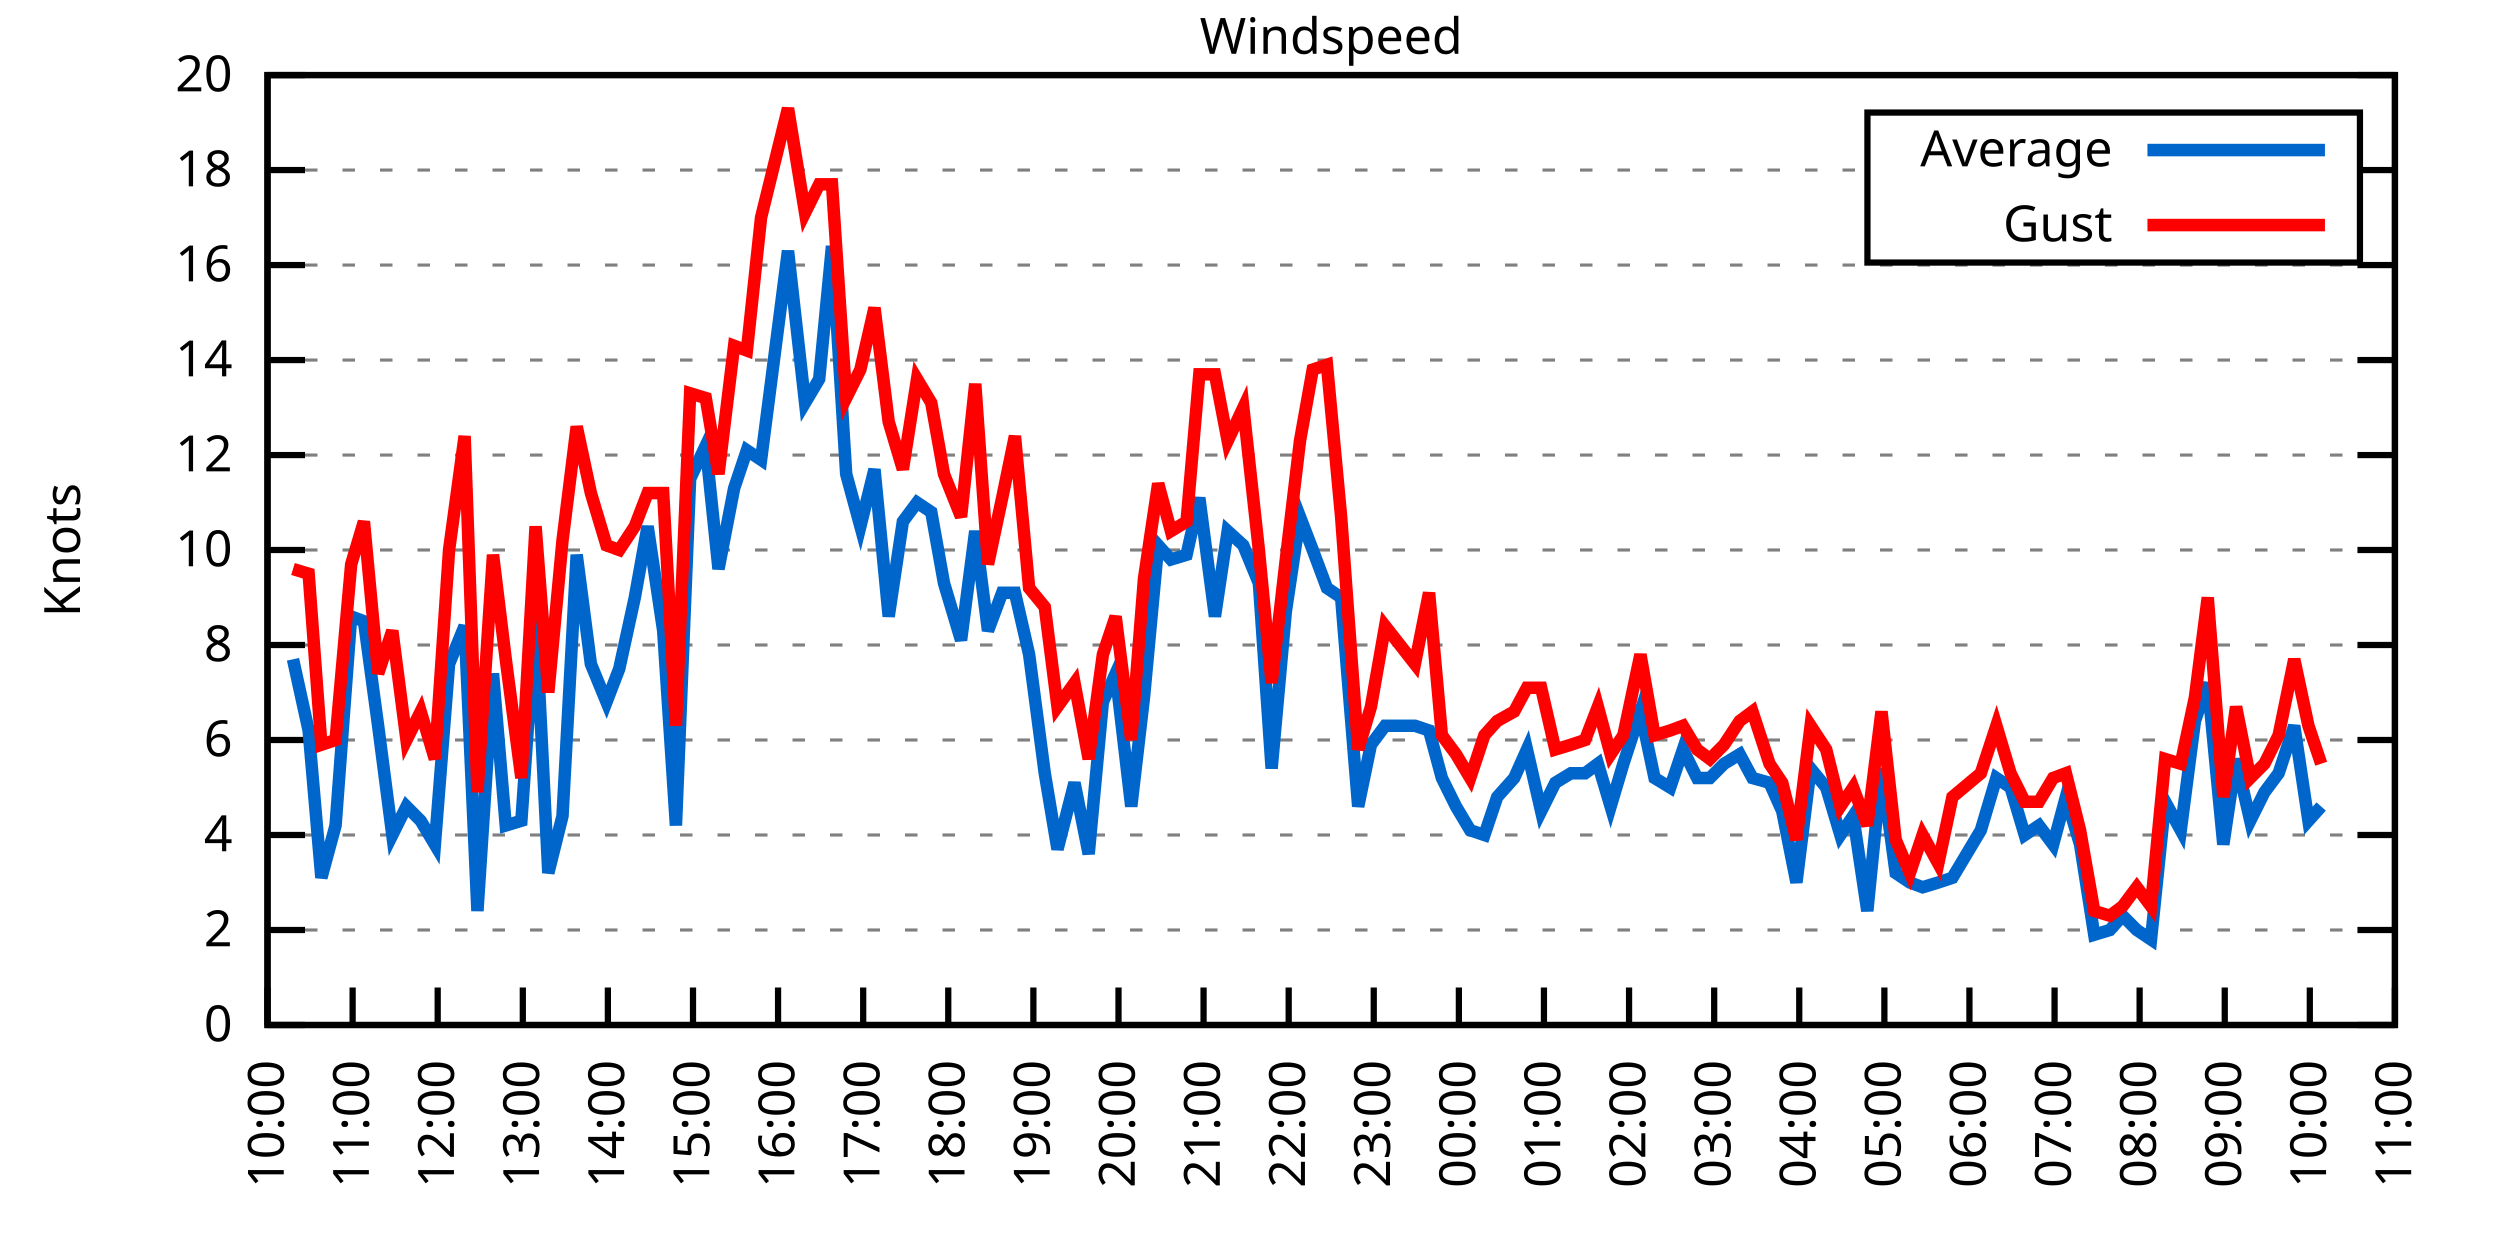
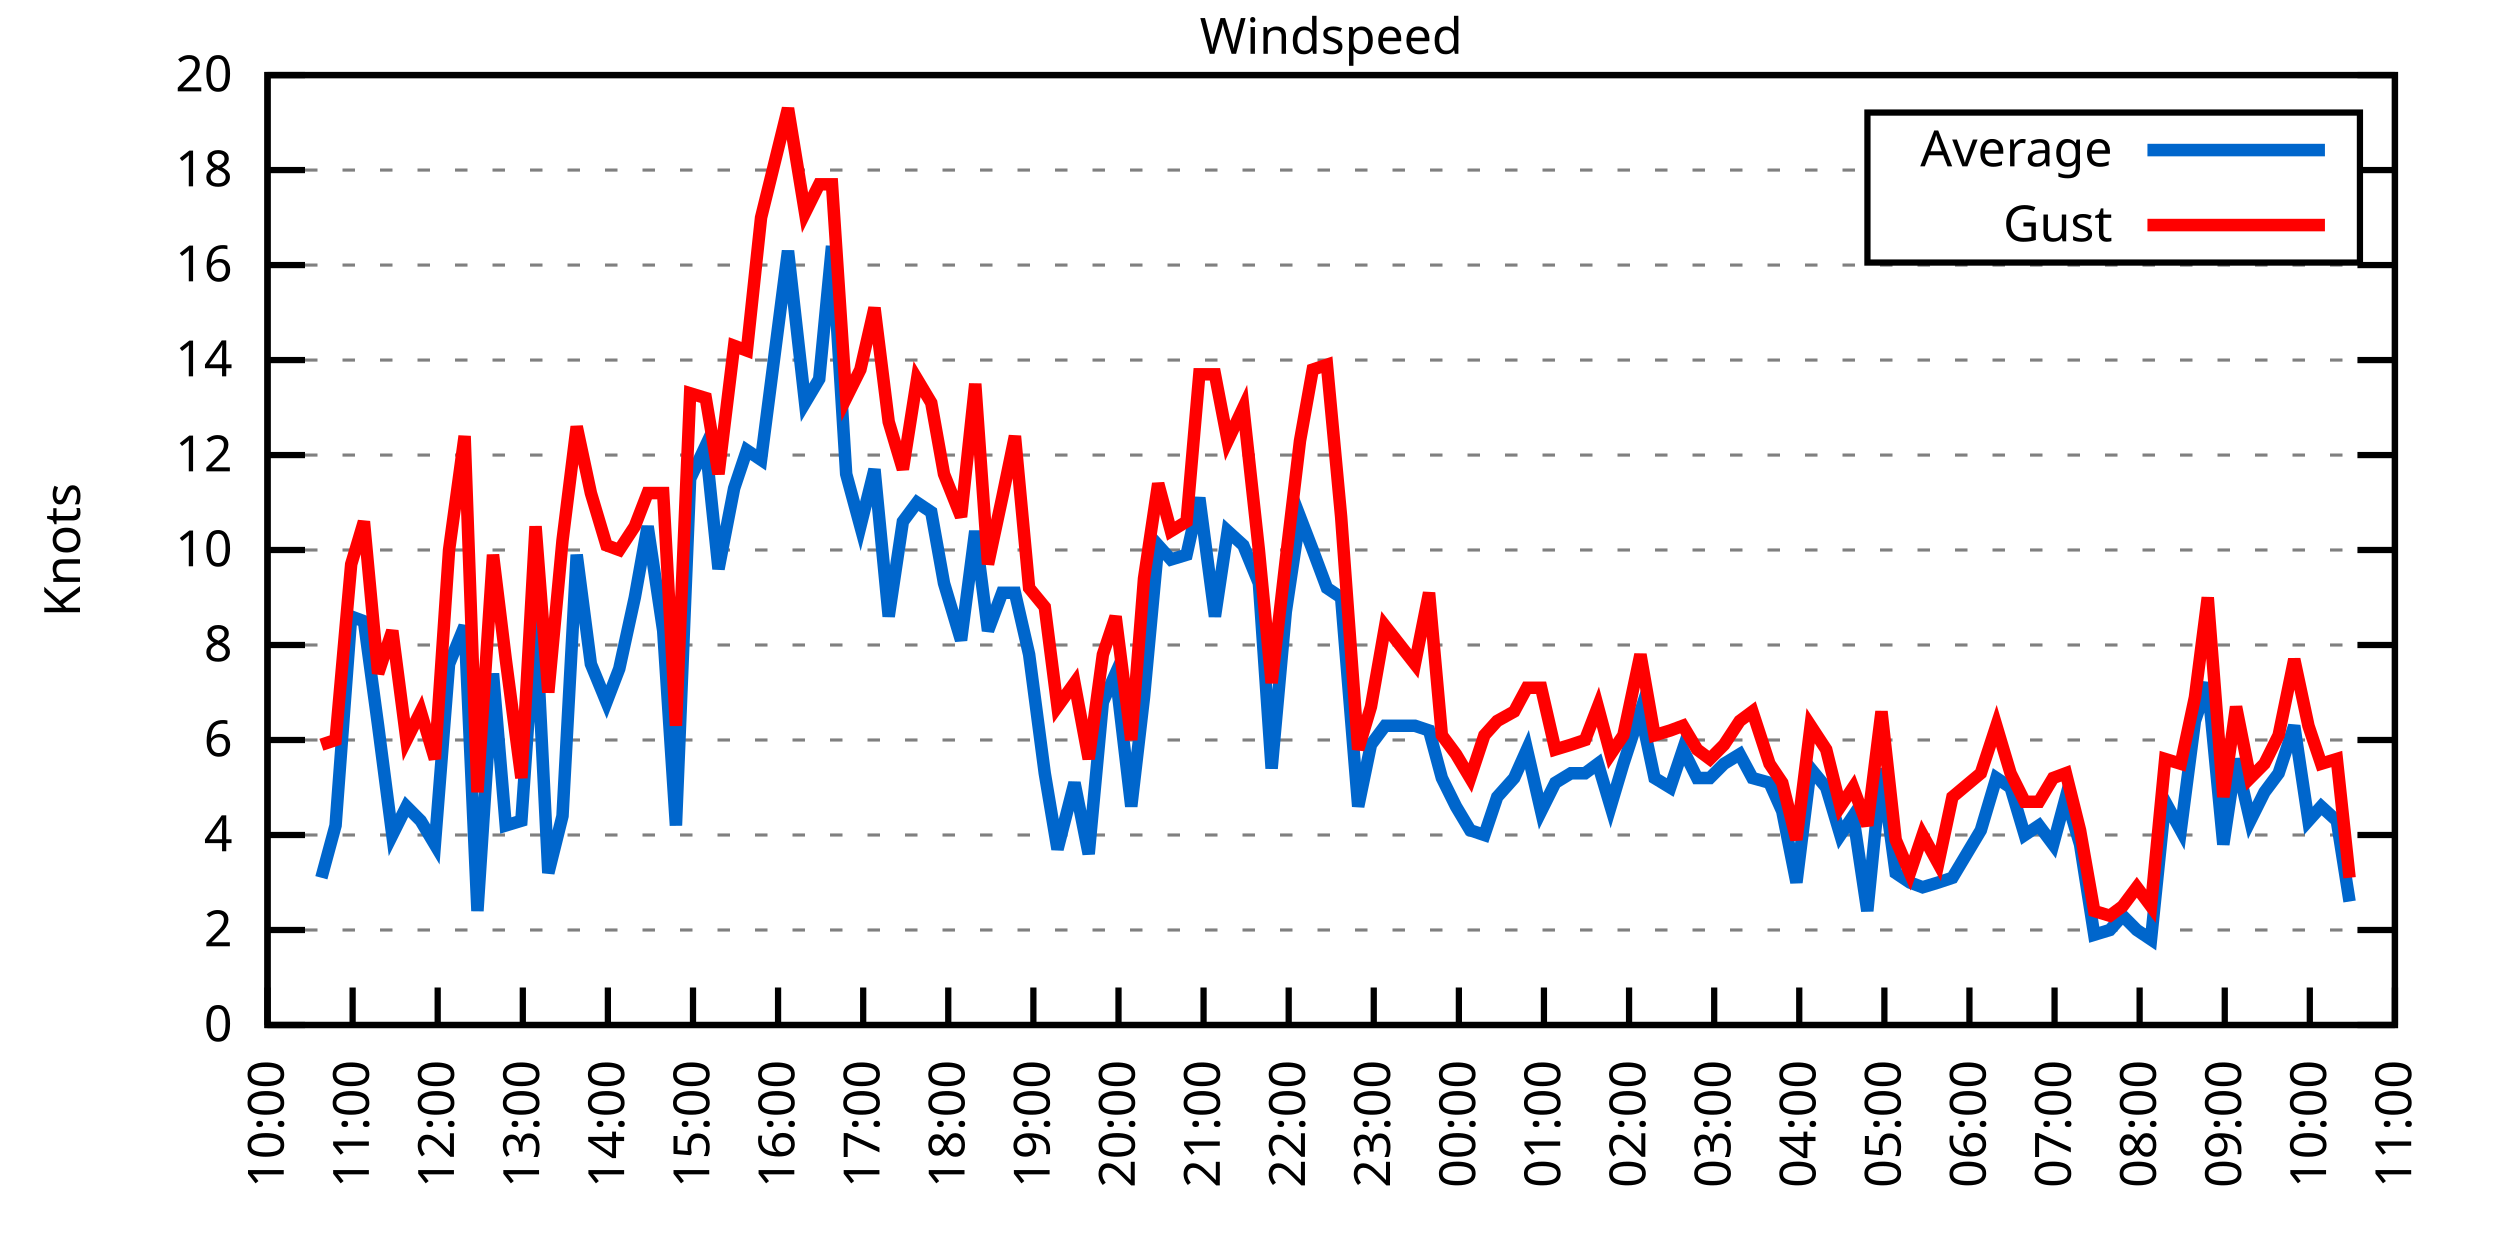
<svg xmlns="http://www.w3.org/2000/svg" xmlns:xlink="http://www.w3.org/1999/xlink" width="400" height="200" viewBox="0 0 400 200">
  <g id="gnuplot_canvas">
    <rect x="0" y="0" width="400" height="200" fill="none" />
    <defs>
      <circle id="gpDot" r="0.5" stroke-width="0.5" stroke="currentColor" />
      <path id="gpPt0" stroke-width="0.333" stroke="currentColor" d="M-1,0 h2 M0,-1 v2" />
      <path id="gpPt1" stroke-width="0.333" stroke="currentColor" d="M-1,-1 L1,1 M1,-1 L-1,1" />
      <path id="gpPt2" stroke-width="0.333" stroke="currentColor" d="M-1,0 L1,0 M0,-1 L0,1 M-1,-1 L1,1 M-1,1 L1,-1" />
      <rect id="gpPt3" stroke-width="0.333" stroke="currentColor" x="-1" y="-1" width="2" height="2" />
      <rect id="gpPt4" stroke-width="0.333" stroke="currentColor" fill="currentColor" x="-1" y="-1" width="2" height="2" />
      <circle id="gpPt5" stroke-width="0.333" stroke="currentColor" cx="0" cy="0" r="1" />
      <use xlink:href="#gpPt5" id="gpPt6" fill="currentColor" stroke="none" />
      <path id="gpPt7" stroke-width="0.333" stroke="currentColor" d="M0,-1.33 L-1.33,0.67 L1.33,0.67 z" />
      <use xlink:href="#gpPt7" id="gpPt8" fill="currentColor" stroke="none" />
      <use xlink:href="#gpPt7" id="gpPt9" stroke="currentColor" transform="rotate(180)" />
      <use xlink:href="#gpPt9" id="gpPt10" fill="currentColor" stroke="none" />
      <use xlink:href="#gpPt3" id="gpPt11" stroke="currentColor" transform="rotate(45)" />
      <use xlink:href="#gpPt11" id="gpPt12" fill="currentColor" stroke="none" />
      <path id="gpPt13" stroke-width="0.333" stroke="currentColor" d="M0,1.330 L1.265,0.411 L0.782,-1.067 L-0.782,-1.076 L-1.265,0.411 z" />
      <use xlink:href="#gpPt13" id="gpPt14" fill="currentColor" stroke="none" />
      <filter id="textbox" filterUnits="objectBoundingBox" x="0" y="0" height="1" width="1">
        <feFlood flood-color="white" flood-opacity="1" result="bgnd" />
        <feComposite in="SourceGraphic" in2="bgnd" operator="atop" />
      </filter>
      <filter id="greybox" filterUnits="objectBoundingBox" x="0" y="0" height="1" width="1">
        <feFlood flood-color="lightgrey" flood-opacity="1" result="grey" />
        <feComposite in="SourceGraphic" in2="grey" operator="atop" />
      </filter>
    </defs>
    <g fill="none" color="white" stroke="currentColor" stroke-width="1.00" stroke-linecap="butt" stroke-linejoin="miter">
</g>
    <g fill="none" color="black" stroke="currentColor" stroke-width="1.00" stroke-linecap="butt" stroke-linejoin="miter">
      <g stroke="none" shape-rendering="crispEdges">
        <polygon fill="rgb(255, 255, 255)" points="42.80,164.00 383.18,164.00 383.18,12.02 42.80,12.02 " />
      </g>
    </g>
    <g fill="none" color="black" stroke="currentColor" stroke-width="1.00" stroke-linecap="butt" stroke-linejoin="miter">
</g>
    <g fill="none" color="black" stroke="black" stroke-width="0.50" stroke-linecap="butt" stroke-linejoin="miter">
</g>
    <g fill="none" color="gray" stroke="currentColor" stroke-width="0.50" stroke-linecap="butt" stroke-linejoin="miter">
      <path stroke="gray" stroke-dasharray="2,4" class="gridline" d="M42.80,164.00 L383.19,164.00  " />
    </g>
    <g fill="none" color="gray" stroke="gray" stroke-width="1.00" stroke-linecap="butt" stroke-linejoin="miter">
</g>
    <g fill="none" color="black" stroke="currentColor" stroke-width="1.00" stroke-linecap="butt" stroke-linejoin="miter">
      <path stroke="black" d="M42.80,164.00 L48.80,164.00 M383.19,164.00 L377.19,164.00  " />
      <g transform="translate(37.20,166.60)" stroke="none" fill="black" font-family="Sans" font-size="8.00" text-anchor="end">
        <text>
          <tspan font-family="Sans"> 0</tspan>
        </text>
      </g>
    </g>
    <g fill="none" color="black" stroke="currentColor" stroke-width="1.00" stroke-linecap="butt" stroke-linejoin="miter">
</g>
    <g fill="none" color="black" stroke="black" stroke-width="0.50" stroke-linecap="butt" stroke-linejoin="miter">
</g>
    <g fill="none" color="gray" stroke="currentColor" stroke-width="0.50" stroke-linecap="butt" stroke-linejoin="miter">
      <path stroke="gray" stroke-dasharray="2,4" class="gridline" d="M42.80,148.80 L383.19,148.80  " />
    </g>
    <g fill="none" color="gray" stroke="gray" stroke-width="1.00" stroke-linecap="butt" stroke-linejoin="miter">
</g>
    <g fill="none" color="black" stroke="currentColor" stroke-width="1.00" stroke-linecap="butt" stroke-linejoin="miter">
      <path stroke="black" d="M42.80,148.80 L48.80,148.80 M383.19,148.80 L377.19,148.80  " />
      <g transform="translate(37.20,151.40)" stroke="none" fill="black" font-family="Sans" font-size="8.00" text-anchor="end">
        <text>
          <tspan font-family="Sans"> 2</tspan>
        </text>
      </g>
    </g>
    <g fill="none" color="black" stroke="currentColor" stroke-width="1.00" stroke-linecap="butt" stroke-linejoin="miter">
</g>
    <g fill="none" color="black" stroke="black" stroke-width="0.50" stroke-linecap="butt" stroke-linejoin="miter">
</g>
    <g fill="none" color="gray" stroke="currentColor" stroke-width="0.50" stroke-linecap="butt" stroke-linejoin="miter">
      <path stroke="gray" stroke-dasharray="2,4" class="gridline" d="M42.80,133.60 L383.19,133.60  " />
    </g>
    <g fill="none" color="gray" stroke="gray" stroke-width="1.00" stroke-linecap="butt" stroke-linejoin="miter">
</g>
    <g fill="none" color="black" stroke="currentColor" stroke-width="1.00" stroke-linecap="butt" stroke-linejoin="miter">
      <path stroke="black" d="M42.80,133.60 L48.80,133.60 M383.19,133.60 L377.19,133.60  " />
      <g transform="translate(37.20,136.20)" stroke="none" fill="black" font-family="Sans" font-size="8.00" text-anchor="end">
        <text>
          <tspan font-family="Sans"> 4</tspan>
        </text>
      </g>
    </g>
    <g fill="none" color="black" stroke="currentColor" stroke-width="1.00" stroke-linecap="butt" stroke-linejoin="miter">
</g>
    <g fill="none" color="black" stroke="black" stroke-width="0.50" stroke-linecap="butt" stroke-linejoin="miter">
</g>
    <g fill="none" color="gray" stroke="currentColor" stroke-width="0.50" stroke-linecap="butt" stroke-linejoin="miter">
      <path stroke="gray" stroke-dasharray="2,4" class="gridline" d="M42.80,118.40 L383.19,118.40  " />
    </g>
    <g fill="none" color="gray" stroke="gray" stroke-width="1.00" stroke-linecap="butt" stroke-linejoin="miter">
</g>
    <g fill="none" color="black" stroke="currentColor" stroke-width="1.00" stroke-linecap="butt" stroke-linejoin="miter">
      <path stroke="black" d="M42.80,118.40 L48.80,118.40 M383.19,118.40 L377.19,118.40  " />
      <g transform="translate(37.20,121.00)" stroke="none" fill="black" font-family="Sans" font-size="8.00" text-anchor="end">
        <text>
          <tspan font-family="Sans"> 6</tspan>
        </text>
      </g>
    </g>
    <g fill="none" color="black" stroke="currentColor" stroke-width="1.00" stroke-linecap="butt" stroke-linejoin="miter">
</g>
    <g fill="none" color="black" stroke="black" stroke-width="0.50" stroke-linecap="butt" stroke-linejoin="miter">
</g>
    <g fill="none" color="gray" stroke="currentColor" stroke-width="0.50" stroke-linecap="butt" stroke-linejoin="miter">
      <path stroke="gray" stroke-dasharray="2,4" class="gridline" d="M42.80,103.20 L383.19,103.20  " />
    </g>
    <g fill="none" color="gray" stroke="gray" stroke-width="1.00" stroke-linecap="butt" stroke-linejoin="miter">
</g>
    <g fill="none" color="black" stroke="currentColor" stroke-width="1.00" stroke-linecap="butt" stroke-linejoin="miter">
      <path stroke="black" d="M42.80,103.20 L48.80,103.20 M383.19,103.20 L377.19,103.20  " />
      <g transform="translate(37.20,105.80)" stroke="none" fill="black" font-family="Sans" font-size="8.00" text-anchor="end">
        <text>
          <tspan font-family="Sans"> 8</tspan>
        </text>
      </g>
    </g>
    <g fill="none" color="black" stroke="currentColor" stroke-width="1.00" stroke-linecap="butt" stroke-linejoin="miter">
</g>
    <g fill="none" color="black" stroke="black" stroke-width="0.50" stroke-linecap="butt" stroke-linejoin="miter">
</g>
    <g fill="none" color="gray" stroke="currentColor" stroke-width="0.50" stroke-linecap="butt" stroke-linejoin="miter">
      <path stroke="gray" stroke-dasharray="2,4" class="gridline" d="M42.80,88.00 L383.19,88.00  " />
    </g>
    <g fill="none" color="gray" stroke="gray" stroke-width="1.00" stroke-linecap="butt" stroke-linejoin="miter">
</g>
    <g fill="none" color="black" stroke="currentColor" stroke-width="1.00" stroke-linecap="butt" stroke-linejoin="miter">
      <path stroke="black" d="M42.80,88.00 L48.80,88.00 M383.19,88.00 L377.19,88.00  " />
      <g transform="translate(37.20,90.60)" stroke="none" fill="black" font-family="Sans" font-size="8.00" text-anchor="end">
        <text>
          <tspan font-family="Sans"> 10</tspan>
        </text>
      </g>
    </g>
    <g fill="none" color="black" stroke="currentColor" stroke-width="1.00" stroke-linecap="butt" stroke-linejoin="miter">
</g>
    <g fill="none" color="black" stroke="black" stroke-width="0.50" stroke-linecap="butt" stroke-linejoin="miter">
</g>
    <g fill="none" color="gray" stroke="currentColor" stroke-width="0.50" stroke-linecap="butt" stroke-linejoin="miter">
      <path stroke="gray" stroke-dasharray="2,4" class="gridline" d="M42.80,72.81 L383.19,72.81  " />
    </g>
    <g fill="none" color="gray" stroke="gray" stroke-width="1.00" stroke-linecap="butt" stroke-linejoin="miter">
</g>
    <g fill="none" color="black" stroke="currentColor" stroke-width="1.00" stroke-linecap="butt" stroke-linejoin="miter">
      <path stroke="black" d="M42.80,72.81 L48.80,72.81 M383.19,72.81 L377.19,72.81  " />
      <g transform="translate(37.20,75.41)" stroke="none" fill="black" font-family="Sans" font-size="8.00" text-anchor="end">
        <text>
          <tspan font-family="Sans"> 12</tspan>
        </text>
      </g>
    </g>
    <g fill="none" color="black" stroke="currentColor" stroke-width="1.00" stroke-linecap="butt" stroke-linejoin="miter">
</g>
    <g fill="none" color="black" stroke="black" stroke-width="0.50" stroke-linecap="butt" stroke-linejoin="miter">
</g>
    <g fill="none" color="gray" stroke="currentColor" stroke-width="0.50" stroke-linecap="butt" stroke-linejoin="miter">
      <path stroke="gray" stroke-dasharray="2,4" class="gridline" d="M42.80,57.61 L383.19,57.61  " />
    </g>
    <g fill="none" color="gray" stroke="gray" stroke-width="1.00" stroke-linecap="butt" stroke-linejoin="miter">
</g>
    <g fill="none" color="black" stroke="currentColor" stroke-width="1.00" stroke-linecap="butt" stroke-linejoin="miter">
      <path stroke="black" d="M42.80,57.61 L48.80,57.61 M383.19,57.61 L377.19,57.61  " />
      <g transform="translate(37.20,60.21)" stroke="none" fill="black" font-family="Sans" font-size="8.00" text-anchor="end">
        <text>
          <tspan font-family="Sans"> 14</tspan>
        </text>
      </g>
    </g>
    <g fill="none" color="black" stroke="currentColor" stroke-width="1.00" stroke-linecap="butt" stroke-linejoin="miter">
</g>
    <g fill="none" color="black" stroke="black" stroke-width="0.50" stroke-linecap="butt" stroke-linejoin="miter">
</g>
    <g fill="none" color="gray" stroke="currentColor" stroke-width="0.50" stroke-linecap="butt" stroke-linejoin="miter">
      <path stroke="gray" stroke-dasharray="2,4" class="gridline" d="M42.80,42.41 L383.19,42.41  " />
    </g>
    <g fill="none" color="gray" stroke="gray" stroke-width="1.00" stroke-linecap="butt" stroke-linejoin="miter">
</g>
    <g fill="none" color="black" stroke="currentColor" stroke-width="1.00" stroke-linecap="butt" stroke-linejoin="miter">
      <path stroke="black" d="M42.80,42.41 L48.80,42.41 M383.19,42.41 L377.19,42.41  " />
      <g transform="translate(37.20,45.01)" stroke="none" fill="black" font-family="Sans" font-size="8.00" text-anchor="end">
        <text>
          <tspan font-family="Sans"> 16</tspan>
        </text>
      </g>
    </g>
    <g fill="none" color="black" stroke="currentColor" stroke-width="1.00" stroke-linecap="butt" stroke-linejoin="miter">
</g>
    <g fill="none" color="black" stroke="black" stroke-width="0.50" stroke-linecap="butt" stroke-linejoin="miter">
</g>
    <g fill="none" color="gray" stroke="currentColor" stroke-width="0.50" stroke-linecap="butt" stroke-linejoin="miter">
      <path stroke="gray" stroke-dasharray="2,4" class="gridline" d="M42.80,27.21 L298.79,27.21 M377.59,27.21 L383.19,27.21  " />
    </g>
    <g fill="none" color="gray" stroke="gray" stroke-width="1.00" stroke-linecap="butt" stroke-linejoin="miter">
</g>
    <g fill="none" color="black" stroke="currentColor" stroke-width="1.00" stroke-linecap="butt" stroke-linejoin="miter">
      <path stroke="black" d="M42.80,27.21 L48.80,27.21 M383.19,27.21 L377.19,27.21  " />
      <g transform="translate(37.20,29.81)" stroke="none" fill="black" font-family="Sans" font-size="8.00" text-anchor="end">
        <text>
          <tspan font-family="Sans"> 18</tspan>
        </text>
      </g>
    </g>
    <g fill="none" color="black" stroke="currentColor" stroke-width="1.00" stroke-linecap="butt" stroke-linejoin="miter">
</g>
    <g fill="none" color="black" stroke="black" stroke-width="0.50" stroke-linecap="butt" stroke-linejoin="miter">
</g>
    <g fill="none" color="gray" stroke="currentColor" stroke-width="0.50" stroke-linecap="butt" stroke-linejoin="miter">
      <path stroke="gray" stroke-dasharray="2,4" class="gridline" d="M42.80,12.01 L383.19,12.01  " />
    </g>
    <g fill="none" color="gray" stroke="gray" stroke-width="1.00" stroke-linecap="butt" stroke-linejoin="miter">
</g>
    <g fill="none" color="black" stroke="currentColor" stroke-width="1.00" stroke-linecap="butt" stroke-linejoin="miter">
      <path stroke="black" d="M42.80,12.01 L48.80,12.01 M383.19,12.01 L377.19,12.01  " />
      <g transform="translate(37.20,14.61)" stroke="none" fill="black" font-family="Sans" font-size="8.00" text-anchor="end">
        <text>
          <tspan font-family="Sans"> 20</tspan>
        </text>
      </g>
    </g>
    <g fill="none" color="black" stroke="currentColor" stroke-width="1.00" stroke-linecap="butt" stroke-linejoin="miter">
      <path stroke="black" d="M42.80,164.00 L42.80,158.00  " />
      <g transform="translate(45.40,169.60) rotate(270.00)" stroke="none" fill="black" font-family="Sans" font-size="8.00" text-anchor="end">
        <text>
          <tspan font-family="Sans">10:00</tspan>
        </text>
      </g>
    </g>
    <g fill="none" color="black" stroke="currentColor" stroke-width="1.00" stroke-linecap="butt" stroke-linejoin="miter">
      <path stroke="black" d="M56.42,164.00 L56.42,158.00  " />
      <g transform="translate(59.02,169.60) rotate(270.00)" stroke="none" fill="black" font-family="Sans" font-size="8.00" text-anchor="end">
        <text>
          <tspan font-family="Sans">11:00</tspan>
        </text>
      </g>
    </g>
    <g fill="none" color="black" stroke="currentColor" stroke-width="1.00" stroke-linecap="butt" stroke-linejoin="miter">
      <path stroke="black" d="M70.03,164.00 L70.03,158.00  " />
      <g transform="translate(72.63,169.60) rotate(270.00)" stroke="none" fill="black" font-family="Sans" font-size="8.00" text-anchor="end">
        <text>
          <tspan font-family="Sans">12:00</tspan>
        </text>
      </g>
    </g>
    <g fill="none" color="black" stroke="currentColor" stroke-width="1.00" stroke-linecap="butt" stroke-linejoin="miter">
      <path stroke="black" d="M83.65,164.00 L83.65,158.00  " />
      <g transform="translate(86.25,169.60) rotate(270.00)" stroke="none" fill="black" font-family="Sans" font-size="8.00" text-anchor="end">
        <text>
          <tspan font-family="Sans">13:00</tspan>
        </text>
      </g>
    </g>
    <g fill="none" color="black" stroke="currentColor" stroke-width="1.00" stroke-linecap="butt" stroke-linejoin="miter">
      <path stroke="black" d="M97.26,164.00 L97.26,158.00  " />
      <g transform="translate(99.86,169.60) rotate(270.00)" stroke="none" fill="black" font-family="Sans" font-size="8.00" text-anchor="end">
        <text>
          <tspan font-family="Sans">14:00</tspan>
        </text>
      </g>
    </g>
    <g fill="none" color="black" stroke="currentColor" stroke-width="1.00" stroke-linecap="butt" stroke-linejoin="miter">
      <path stroke="black" d="M110.88,164.00 L110.88,158.00  " />
      <g transform="translate(113.48,169.60) rotate(270.00)" stroke="none" fill="black" font-family="Sans" font-size="8.00" text-anchor="end">
        <text>
          <tspan font-family="Sans">15:00</tspan>
        </text>
      </g>
    </g>
    <g fill="none" color="black" stroke="currentColor" stroke-width="1.00" stroke-linecap="butt" stroke-linejoin="miter">
      <path stroke="black" d="M124.49,164.00 L124.49,158.00  " />
      <g transform="translate(127.09,169.60) rotate(270.00)" stroke="none" fill="black" font-family="Sans" font-size="8.00" text-anchor="end">
        <text>
          <tspan font-family="Sans">16:00</tspan>
        </text>
      </g>
    </g>
    <g fill="none" color="black" stroke="currentColor" stroke-width="1.00" stroke-linecap="butt" stroke-linejoin="miter">
      <path stroke="black" d="M138.11,164.00 L138.11,158.00  " />
      <g transform="translate(140.71,169.60) rotate(270.00)" stroke="none" fill="black" font-family="Sans" font-size="8.00" text-anchor="end">
        <text>
          <tspan font-family="Sans">17:00</tspan>
        </text>
      </g>
    </g>
    <g fill="none" color="black" stroke="currentColor" stroke-width="1.00" stroke-linecap="butt" stroke-linejoin="miter">
      <path stroke="black" d="M151.72,164.00 L151.72,158.00  " />
      <g transform="translate(154.32,169.60) rotate(270.00)" stroke="none" fill="black" font-family="Sans" font-size="8.00" text-anchor="end">
        <text>
          <tspan font-family="Sans">18:00</tspan>
        </text>
      </g>
    </g>
    <g fill="none" color="black" stroke="currentColor" stroke-width="1.00" stroke-linecap="butt" stroke-linejoin="miter">
      <path stroke="black" d="M165.34,164.00 L165.34,158.00  " />
      <g transform="translate(167.94,169.60) rotate(270.00)" stroke="none" fill="black" font-family="Sans" font-size="8.00" text-anchor="end">
        <text>
          <tspan font-family="Sans">19:00</tspan>
        </text>
      </g>
    </g>
    <g fill="none" color="black" stroke="currentColor" stroke-width="1.00" stroke-linecap="butt" stroke-linejoin="miter">
      <path stroke="black" d="M178.96,164.00 L178.96,158.00  " />
      <g transform="translate(181.56,169.60) rotate(270.00)" stroke="none" fill="black" font-family="Sans" font-size="8.00" text-anchor="end">
        <text>
          <tspan font-family="Sans">20:00</tspan>
        </text>
      </g>
    </g>
    <g fill="none" color="black" stroke="currentColor" stroke-width="1.00" stroke-linecap="butt" stroke-linejoin="miter">
      <path stroke="black" d="M192.57,164.00 L192.57,158.00  " />
      <g transform="translate(195.17,169.60) rotate(270.00)" stroke="none" fill="black" font-family="Sans" font-size="8.00" text-anchor="end">
        <text>
          <tspan font-family="Sans">21:00</tspan>
        </text>
      </g>
    </g>
    <g fill="none" color="black" stroke="currentColor" stroke-width="1.00" stroke-linecap="butt" stroke-linejoin="miter">
      <path stroke="black" d="M206.19,164.00 L206.19,158.00  " />
      <g transform="translate(208.79,169.60) rotate(270.00)" stroke="none" fill="black" font-family="Sans" font-size="8.00" text-anchor="end">
        <text>
          <tspan font-family="Sans">22:00</tspan>
        </text>
      </g>
    </g>
    <g fill="none" color="black" stroke="currentColor" stroke-width="1.00" stroke-linecap="butt" stroke-linejoin="miter">
      <path stroke="black" d="M219.80,164.00 L219.80,158.00  " />
      <g transform="translate(222.40,169.60) rotate(270.00)" stroke="none" fill="black" font-family="Sans" font-size="8.00" text-anchor="end">
        <text>
          <tspan font-family="Sans">23:00</tspan>
        </text>
      </g>
    </g>
    <g fill="none" color="black" stroke="currentColor" stroke-width="1.00" stroke-linecap="butt" stroke-linejoin="miter">
      <path stroke="black" d="M233.42,164.00 L233.42,158.00  " />
      <g transform="translate(236.02,169.60) rotate(270.00)" stroke="none" fill="black" font-family="Sans" font-size="8.00" text-anchor="end">
        <text>
          <tspan font-family="Sans">00:00</tspan>
        </text>
      </g>
    </g>
    <g fill="none" color="black" stroke="currentColor" stroke-width="1.00" stroke-linecap="butt" stroke-linejoin="miter">
      <path stroke="black" d="M247.03,164.00 L247.03,158.00  " />
      <g transform="translate(249.63,169.60) rotate(270.00)" stroke="none" fill="black" font-family="Sans" font-size="8.00" text-anchor="end">
        <text>
          <tspan font-family="Sans">01:00</tspan>
        </text>
      </g>
    </g>
    <g fill="none" color="black" stroke="currentColor" stroke-width="1.00" stroke-linecap="butt" stroke-linejoin="miter">
      <path stroke="black" d="M260.65,164.00 L260.65,158.00  " />
      <g transform="translate(263.25,169.60) rotate(270.00)" stroke="none" fill="black" font-family="Sans" font-size="8.00" text-anchor="end">
        <text>
          <tspan font-family="Sans">02:00</tspan>
        </text>
      </g>
    </g>
    <g fill="none" color="black" stroke="currentColor" stroke-width="1.00" stroke-linecap="butt" stroke-linejoin="miter">
      <path stroke="black" d="M274.27,164.00 L274.27,158.00  " />
      <g transform="translate(276.87,169.60) rotate(270.00)" stroke="none" fill="black" font-family="Sans" font-size="8.00" text-anchor="end">
        <text>
          <tspan font-family="Sans">03:00</tspan>
        </text>
      </g>
    </g>
    <g fill="none" color="black" stroke="currentColor" stroke-width="1.00" stroke-linecap="butt" stroke-linejoin="miter">
      <path stroke="black" d="M287.88,164.00 L287.88,158.00  " />
      <g transform="translate(290.48,169.60) rotate(270.00)" stroke="none" fill="black" font-family="Sans" font-size="8.00" text-anchor="end">
        <text>
          <tspan font-family="Sans">04:00</tspan>
        </text>
      </g>
    </g>
    <g fill="none" color="black" stroke="currentColor" stroke-width="1.00" stroke-linecap="butt" stroke-linejoin="miter">
      <path stroke="black" d="M301.50,164.00 L301.50,158.00  " />
      <g transform="translate(304.10,169.60) rotate(270.00)" stroke="none" fill="black" font-family="Sans" font-size="8.00" text-anchor="end">
        <text>
          <tspan font-family="Sans">05:00</tspan>
        </text>
      </g>
    </g>
    <g fill="none" color="black" stroke="currentColor" stroke-width="1.00" stroke-linecap="butt" stroke-linejoin="miter">
      <path stroke="black" d="M315.11,164.00 L315.11,158.00  " />
      <g transform="translate(317.71,169.60) rotate(270.00)" stroke="none" fill="black" font-family="Sans" font-size="8.00" text-anchor="end">
        <text>
          <tspan font-family="Sans">06:00</tspan>
        </text>
      </g>
    </g>
    <g fill="none" color="black" stroke="currentColor" stroke-width="1.00" stroke-linecap="butt" stroke-linejoin="miter">
      <path stroke="black" d="M328.73,164.00 L328.73,158.00  " />
      <g transform="translate(331.33,169.60) rotate(270.00)" stroke="none" fill="black" font-family="Sans" font-size="8.00" text-anchor="end">
        <text>
          <tspan font-family="Sans">07:00</tspan>
        </text>
      </g>
    </g>
    <g fill="none" color="black" stroke="currentColor" stroke-width="1.00" stroke-linecap="butt" stroke-linejoin="miter">
      <path stroke="black" d="M342.34,164.00 L342.34,158.00  " />
      <g transform="translate(344.94,169.60) rotate(270.00)" stroke="none" fill="black" font-family="Sans" font-size="8.00" text-anchor="end">
        <text>
          <tspan font-family="Sans">08:00</tspan>
        </text>
      </g>
    </g>
    <g fill="none" color="black" stroke="currentColor" stroke-width="1.00" stroke-linecap="butt" stroke-linejoin="miter">
      <path stroke="black" d="M355.96,164.00 L355.96,158.00  " />
      <g transform="translate(358.56,169.60) rotate(270.00)" stroke="none" fill="black" font-family="Sans" font-size="8.00" text-anchor="end">
        <text>
          <tspan font-family="Sans">09:00</tspan>
        </text>
      </g>
    </g>
    <g fill="none" color="black" stroke="currentColor" stroke-width="1.00" stroke-linecap="butt" stroke-linejoin="miter">
      <path stroke="black" d="M369.57,164.00 L369.57,158.00  " />
      <g transform="translate(372.17,169.60) rotate(270.00)" stroke="none" fill="black" font-family="Sans" font-size="8.00" text-anchor="end">
        <text>
          <tspan font-family="Sans">10:00</tspan>
        </text>
      </g>
    </g>
    <g fill="none" color="black" stroke="currentColor" stroke-width="1.00" stroke-linecap="butt" stroke-linejoin="miter">
      <path stroke="black" d="M383.19,164.00 L383.19,158.00  " />
      <g transform="translate(385.79,169.60) rotate(270.00)" stroke="none" fill="black" font-family="Sans" font-size="8.00" text-anchor="end">
        <text>
          <tspan font-family="Sans">11:00</tspan>
        </text>
      </g>
    </g>
    <g fill="none" color="black" stroke="currentColor" stroke-width="1.00" stroke-linecap="butt" stroke-linejoin="miter">
</g>
    <g fill="none" color="black" stroke="currentColor" stroke-width="1.00" stroke-linecap="butt" stroke-linejoin="miter">
      <path stroke="black" d="M42.80,12.01 L42.80,164.00 L383.19,164.00 L383.19,12.01 L42.80,12.01 Z  " />
    </g>
    <g fill="none" color="black" stroke="currentColor" stroke-width="1.00" stroke-linecap="butt" stroke-linejoin="miter">
</g>
    <g fill="none" color="black" stroke="currentColor" stroke-width="1.00" stroke-linecap="butt" stroke-linejoin="miter">
      <path stroke="black" d="M298.79,42.01 L298.79,18.01 L377.59,18.01 L377.59,42.01 L298.79,42.01 Z  " />
    </g>
    <g id="Windspeed_plot_1">
      <g fill="none" color="white" stroke="black" stroke-width="2.00" stroke-linecap="butt" stroke-linejoin="miter">
</g>
      <g fill="none" color="black" stroke="currentColor" stroke-width="2.00" stroke-linecap="butt" stroke-linejoin="miter">
        <g transform="translate(337.99,26.61)" stroke="none" fill="black" font-family="Sans" font-size="8.00" text-anchor="end">
          <text>
            <tspan font-family="Sans">Average</tspan>
          </text>
        </g>
      </g>
      <g fill="none" color="black" stroke="currentColor" stroke-width="2.00" stroke-linecap="butt" stroke-linejoin="miter">
-         <path stroke="rgb(  0, 102, 204)" d="M343.59,24.01 L371.99,24.01 M46.88,105.48 L49.38,116.88 L51.42,140.44 L53.69,132.08 L56.19,98.64 L58.23,99.40   L60.50,116.12 L62.77,133.60 L65.04,129.04 L67.31,131.32 L69.58,135.12 L71.85,106.24 L74.34,100.16 L76.39,145.76   L78.88,107.76 L80.92,132.08 L83.42,131.32 L85.69,98.64 L87.73,139.68 L90.00,130.56 L92.27,88.76 L94.54,106.24   L97.04,112.32 L99.08,107.00 L101.57,95.60 L103.62,84.21 L106.11,100.92 L108.15,132.08 L110.42,76.61 L112.92,71.29   L114.96,91.04 L117.46,78.13 L119.50,72.05 L121.77,73.57 L126.08,40.13 L128.81,64.45 L131.07,60.65 L133.12,39.37   L135.39,75.85 L137.66,84.21 L139.92,75.09 L142.19,98.64 L144.46,83.45 L146.73,80.41 L149.00,81.93 L151.04,93.32   L153.77,102.44 L156.04,84.97 L158.08,100.92 L160.35,94.84 L162.39,94.84 L164.66,104.72 L167.16,123.72 L169.20,135.88   L171.92,125.24 L174.19,136.64 L176.46,112.32 L178.50,107.76 L181.00,129.04 L183.04,111.56 L185.31,87.25 L187.35,89.52   L189.85,88.76 L191.89,79.65 L194.39,98.64 L196.43,84.97 L198.93,87.25 L201.42,93.32 L203.46,122.96 L205.73,97.88   L208.00,82.69 L210.04,88.00 L212.31,94.08 L214.58,95.60 L217.31,129.04 L219.35,119.16 L221.62,116.12 L226.38,116.12   L228.65,116.88 L230.70,124.48 L232.96,129.04 L235.23,132.84 L237.50,133.60 L239.55,127.52 L242.27,124.48 L244.31,119.92   L246.58,129.80 L248.85,125.24 L251.35,123.72 L253.61,123.72 L255.66,122.20 L257.70,129.04 L259.74,122.20 L262.47,113.84   L264.73,124.48 L267.23,126.00 L269.27,119.92 L271.54,124.48 L273.58,124.48 L275.85,122.20 L278.35,120.68 L280.39,124.48   L283.12,125.24 L285.16,129.80 L287.43,141.20 L289.70,122.96 L292.19,126.00 L294.46,133.60 L296.50,130.56 L298.77,145.76   L301.04,122.96 L303.31,139.68 L305.58,141.20 L307.62,141.96 L310.12,141.20 L312.39,140.44 L316.93,132.84 L319.42,124.48   L321.69,126.00 L323.96,133.60 L326.23,132.08 L328.50,135.12 L330.54,127.52 L332.81,135.12 L335.08,149.56 L337.58,148.80   L339.62,146.52 L341.89,148.80 L344.16,150.32 L346.43,128.28 L348.92,132.84 L351.19,115.36 L353.24,109.28 L355.73,135.12   L357.77,121.44 L360.04,131.32 L362.31,126.76 L364.58,123.72 L367.08,116.12 L369.35,131.32 L371.39,129.04  " />
+         <path stroke="rgb(  0, 102, 204)" d="M343.59,24.01 L371.99,24.01 M51.42,140.44 L53.69,132.08 L56.19,98.64 L58.23,99.40 L60.50,116.12 L62.77,133.60   L65.04,129.04 L67.31,131.32 L69.58,135.12 L71.85,106.24 L74.34,100.16 L76.39,145.76 L78.88,107.76 L80.92,132.08   L83.42,131.32 L85.69,98.64 L87.73,139.68 L90.00,130.56 L92.27,88.76 L94.54,106.24 L97.04,112.32 L99.08,107.00   L101.57,95.60 L103.62,84.21 L106.11,100.92 L108.15,132.08 L110.42,76.61 L112.92,71.29 L114.96,91.04 L117.46,78.13   L119.50,72.05 L121.77,73.57 L126.08,40.13 L128.81,64.45 L131.07,60.65 L133.12,39.37 L135.39,75.85 L137.66,84.21   L139.92,75.09 L142.19,98.64 L144.46,83.45 L146.73,80.41 L149.00,81.93 L151.04,93.32 L153.77,102.44 L156.04,84.97   L158.08,100.92 L160.35,94.84 L162.39,94.84 L164.66,104.72 L167.16,123.72 L169.20,135.88 L171.92,125.24 L174.19,136.64   L176.46,112.32 L178.50,107.76 L181.00,129.04 L183.04,111.56 L185.31,87.25 L187.35,89.52 L189.85,88.76 L191.89,79.65   L194.39,98.64 L196.43,84.97 L198.93,87.25 L201.42,93.32 L203.46,122.96 L205.73,97.88 L208.00,82.69 L210.04,88.00   L212.31,94.08 L214.58,95.60 L217.31,129.04 L219.35,119.16 L221.62,116.12 L226.38,116.12 L228.65,116.88 L230.70,124.48   L232.96,129.04 L235.23,132.84 L237.50,133.60 L239.55,127.52 L242.27,124.48 L244.31,119.92 L246.58,129.80 L248.85,125.24   L251.35,123.72 L253.61,123.72 L255.66,122.20 L257.70,129.04 L259.74,122.20 L262.47,113.84 L264.73,124.48 L267.23,126.00   L269.27,119.92 L271.54,124.48 L273.58,124.48 L275.85,122.20 L278.35,120.68 L280.39,124.48 L283.12,125.24 L285.16,129.80   L287.43,141.20 L289.70,122.96 L292.19,126.00 L294.46,133.60 L296.50,130.56 L298.77,145.76 L301.04,122.96 L303.31,139.68   L305.58,141.20 L307.62,141.96 L310.12,141.20 L312.39,140.44 L316.93,132.84 L319.42,124.48 L321.69,126.00 L323.96,133.60   L326.23,132.08 L328.50,135.12 L330.54,127.52 L332.81,135.12 L335.08,149.56 L337.58,148.80 L339.62,146.52 L341.89,148.80   L344.16,150.32 L346.43,128.28 L348.92,132.84 L351.19,115.36 L353.24,109.28 L355.73,135.12 L357.77,121.44 L360.04,131.32   L362.31,126.76 L364.58,123.72 L367.08,116.12 L369.35,131.32 L371.39,129.04 L373.89,131.32 L375.93,144.24  " />
      </g>
    </g>
    <g id="Windspeed_plot_2">
      <g fill="none" color="black" stroke="currentColor" stroke-width="2.00" stroke-linecap="butt" stroke-linejoin="miter">
        <g transform="translate(337.99,38.61)" stroke="none" fill="black" font-family="Sans" font-size="8.00" text-anchor="end">
          <text>
            <tspan font-family="Sans">Gust</tspan>
          </text>
        </g>
      </g>
      <g fill="none" color="black" stroke="currentColor" stroke-width="2.00" stroke-linecap="butt" stroke-linejoin="miter">
-         <path stroke="rgb(255,   0,   0)" d="M343.59,36.01 L371.99,36.01 M46.88,91.04 L49.38,91.80 L51.42,119.16 L53.69,118.40 L56.19,90.28 L58.23,83.45   L60.50,107.76 L62.77,100.92 L65.04,118.40 L67.31,113.84 L69.58,121.44 L71.85,88.00 L74.34,69.77 L76.39,126.76   L78.88,88.76 L80.92,105.48 L83.42,124.48 L85.69,84.21 L87.73,110.80 L90.00,86.49 L92.27,68.25 L94.54,78.89   L97.04,87.25 L99.08,88.00 L101.57,84.21 L103.62,78.89 L106.11,78.89 L108.15,116.12 L110.42,62.93 L112.92,63.69   L114.96,75.85 L117.46,55.33 L119.50,56.09 L121.77,34.81 L126.08,17.33 L128.81,34.05 L131.07,29.49 L133.12,29.49   L135.39,63.69 L137.66,59.13 L139.92,49.25 L142.19,67.49 L144.46,75.09 L146.73,60.65 L149.00,64.45 L151.04,75.85   L153.77,82.69 L156.04,61.41 L158.08,90.28 L160.35,79.65 L162.39,69.77 L164.66,94.08 L167.16,97.12 L169.20,113.08   L171.92,109.28 L174.19,121.44 L176.46,104.72 L178.50,98.64 L181.00,118.40 L183.04,92.56 L185.31,77.37 L187.35,84.97   L189.85,83.45 L191.89,59.89 L194.39,59.89 L196.43,70.53 L198.93,65.21 L201.42,88.00 L203.46,109.28 L205.73,89.52   L208.00,70.53 L210.04,59.13 L212.31,58.37 L214.58,82.69 L217.31,119.92 L219.35,113.08 L221.62,100.16 L226.38,106.24   L228.65,94.84 L230.70,117.64 L232.96,120.68 L235.23,124.48 L237.50,117.64 L239.55,115.36 L242.27,113.84 L244.31,110.04   L246.58,110.04 L248.85,119.92 L251.35,119.16 L253.61,118.40 L255.66,113.08 L257.70,120.68 L259.74,117.64 L262.47,104.72   L264.73,117.64 L267.23,116.88 L269.27,116.12 L271.54,119.92 L273.58,121.44 L275.85,119.16 L278.35,115.36 L280.39,113.84   L283.12,122.20 L285.16,125.24 L287.43,134.36 L289.70,116.12 L292.19,119.92 L294.46,129.04 L296.50,126.00 L298.77,132.08   L301.04,113.84 L303.31,134.36 L305.58,139.68 L307.62,133.60 L310.12,138.16 L312.39,127.52 L316.93,123.72 L319.42,116.12   L321.69,123.72 L323.96,128.28 L326.23,128.28 L328.50,124.48 L330.54,123.72 L332.81,132.84 L335.08,145.76 L337.58,146.52   L339.62,145.00 L341.89,141.96 L344.16,145.00 L346.43,121.44 L348.92,122.20 L351.19,111.56 L353.24,95.60 L355.73,127.52   L357.77,113.08 L360.04,124.48 L362.31,122.20 L364.58,117.64 L367.08,105.48 L369.35,116.12 L371.39,122.20  " />
+         <path stroke="rgb(255,   0,   0)" d="M343.59,36.01 L371.99,36.01 M51.42,119.16 L53.69,118.40 L56.19,90.28 L58.23,83.45 L60.50,107.76 L62.77,100.92   L65.04,118.40 L67.31,113.84 L69.58,121.44 L71.85,88.00 L74.34,69.77 L76.39,126.76 L78.88,88.76 L80.92,105.48   L83.42,124.48 L85.69,84.21 L87.73,110.80 L90.00,86.49 L92.27,68.25 L94.54,78.89 L97.04,87.25 L99.08,88.00   L101.57,84.21 L103.62,78.89 L106.11,78.89 L108.15,116.12 L110.42,62.93 L112.92,63.69 L114.96,75.85 L117.46,55.33   L119.50,56.09 L121.77,34.81 L126.08,17.33 L128.81,34.05 L131.07,29.49 L133.12,29.49 L135.39,63.69 L137.66,59.13   L139.92,49.25 L142.19,67.49 L144.46,75.09 L146.73,60.65 L149.00,64.45 L151.04,75.85 L153.77,82.69 L156.04,61.41   L158.08,90.28 L160.35,79.65 L162.39,69.77 L164.66,94.08 L167.16,97.12 L169.20,113.08 L171.92,109.28 L174.19,121.44   L176.46,104.72 L178.50,98.64 L181.00,118.40 L183.04,92.56 L185.31,77.37 L187.35,84.97 L189.85,83.45 L191.89,59.89   L194.39,59.89 L196.43,70.53 L198.93,65.21 L201.42,88.00 L203.46,109.28 L205.73,89.52 L208.00,70.53 L210.04,59.13   L212.31,58.37 L214.58,82.69 L217.31,119.92 L219.35,113.08 L221.62,100.16 L226.38,106.24 L228.65,94.84 L230.70,117.64   L232.96,120.68 L235.23,124.48 L237.50,117.64 L239.55,115.36 L242.27,113.84 L244.31,110.04 L246.58,110.04 L248.85,119.92   L251.35,119.16 L253.61,118.40 L255.66,113.08 L257.70,120.68 L259.74,117.64 L262.47,104.72 L264.73,117.64 L267.23,116.88   L269.27,116.12 L271.54,119.92 L273.58,121.44 L275.85,119.16 L278.35,115.36 L280.39,113.84 L283.12,122.20 L285.16,125.24   L287.43,134.36 L289.70,116.12 L292.19,119.92 L294.46,129.04 L296.50,126.00 L298.77,132.08 L301.04,113.84 L303.31,134.36   L305.58,139.68 L307.62,133.60 L310.12,138.16 L312.39,127.52 L316.93,123.72 L319.42,116.12 L321.69,123.72 L323.96,128.28   L326.23,128.28 L328.50,124.48 L330.54,123.72 L332.81,132.84 L335.08,145.76 L337.58,146.52 L339.62,145.00 L341.89,141.96   L344.16,145.00 L346.43,121.44 L348.92,122.20 L351.19,111.56 L353.24,95.60 L355.73,127.52 L357.77,113.08 L360.04,124.48   L362.31,122.20 L364.58,117.64 L367.08,105.48 L369.35,116.12 L371.39,122.20 L373.89,121.44 L375.93,140.44  " />
      </g>
    </g>
    <g fill="none" color="black" stroke="currentColor" stroke-width="2.00" stroke-linecap="butt" stroke-linejoin="miter">
</g>
    <g fill="none" color="black" stroke="black" stroke-width="1.00" stroke-linecap="butt" stroke-linejoin="miter">
</g>
    <g fill="none" color="black" stroke="currentColor" stroke-width="1.00" stroke-linecap="butt" stroke-linejoin="miter">
      <path stroke="black" d="M42.80,12.01 L42.80,164.00 L383.19,164.00 L383.19,12.01 L42.80,12.01 Z  " />
      <g transform="translate(12.80,88.01) rotate(270.00)" stroke="none" fill="black" font-family="Sans" font-size="8.00" text-anchor="middle">
        <text>
          <tspan font-family="Sans">Knots</tspan>
        </text>
      </g>
    </g>
    <g fill="none" color="black" stroke="currentColor" stroke-width="1.00" stroke-linecap="butt" stroke-linejoin="miter">
</g>
    <g fill="none" color="black" stroke="currentColor" stroke-width="1.00" stroke-linecap="butt" stroke-linejoin="miter">
      <g transform="translate(212.99,8.61)" stroke="none" fill="black" font-family="Sans" font-size="8.00" text-anchor="middle">
        <text>
          <tspan font-family="Sans">Windspeed</tspan>
        </text>
      </g>
    </g>
    <g fill="none" color="black" stroke="currentColor" stroke-width="1.00" stroke-linecap="butt" stroke-linejoin="miter">
</g>
  </g>
</svg>
